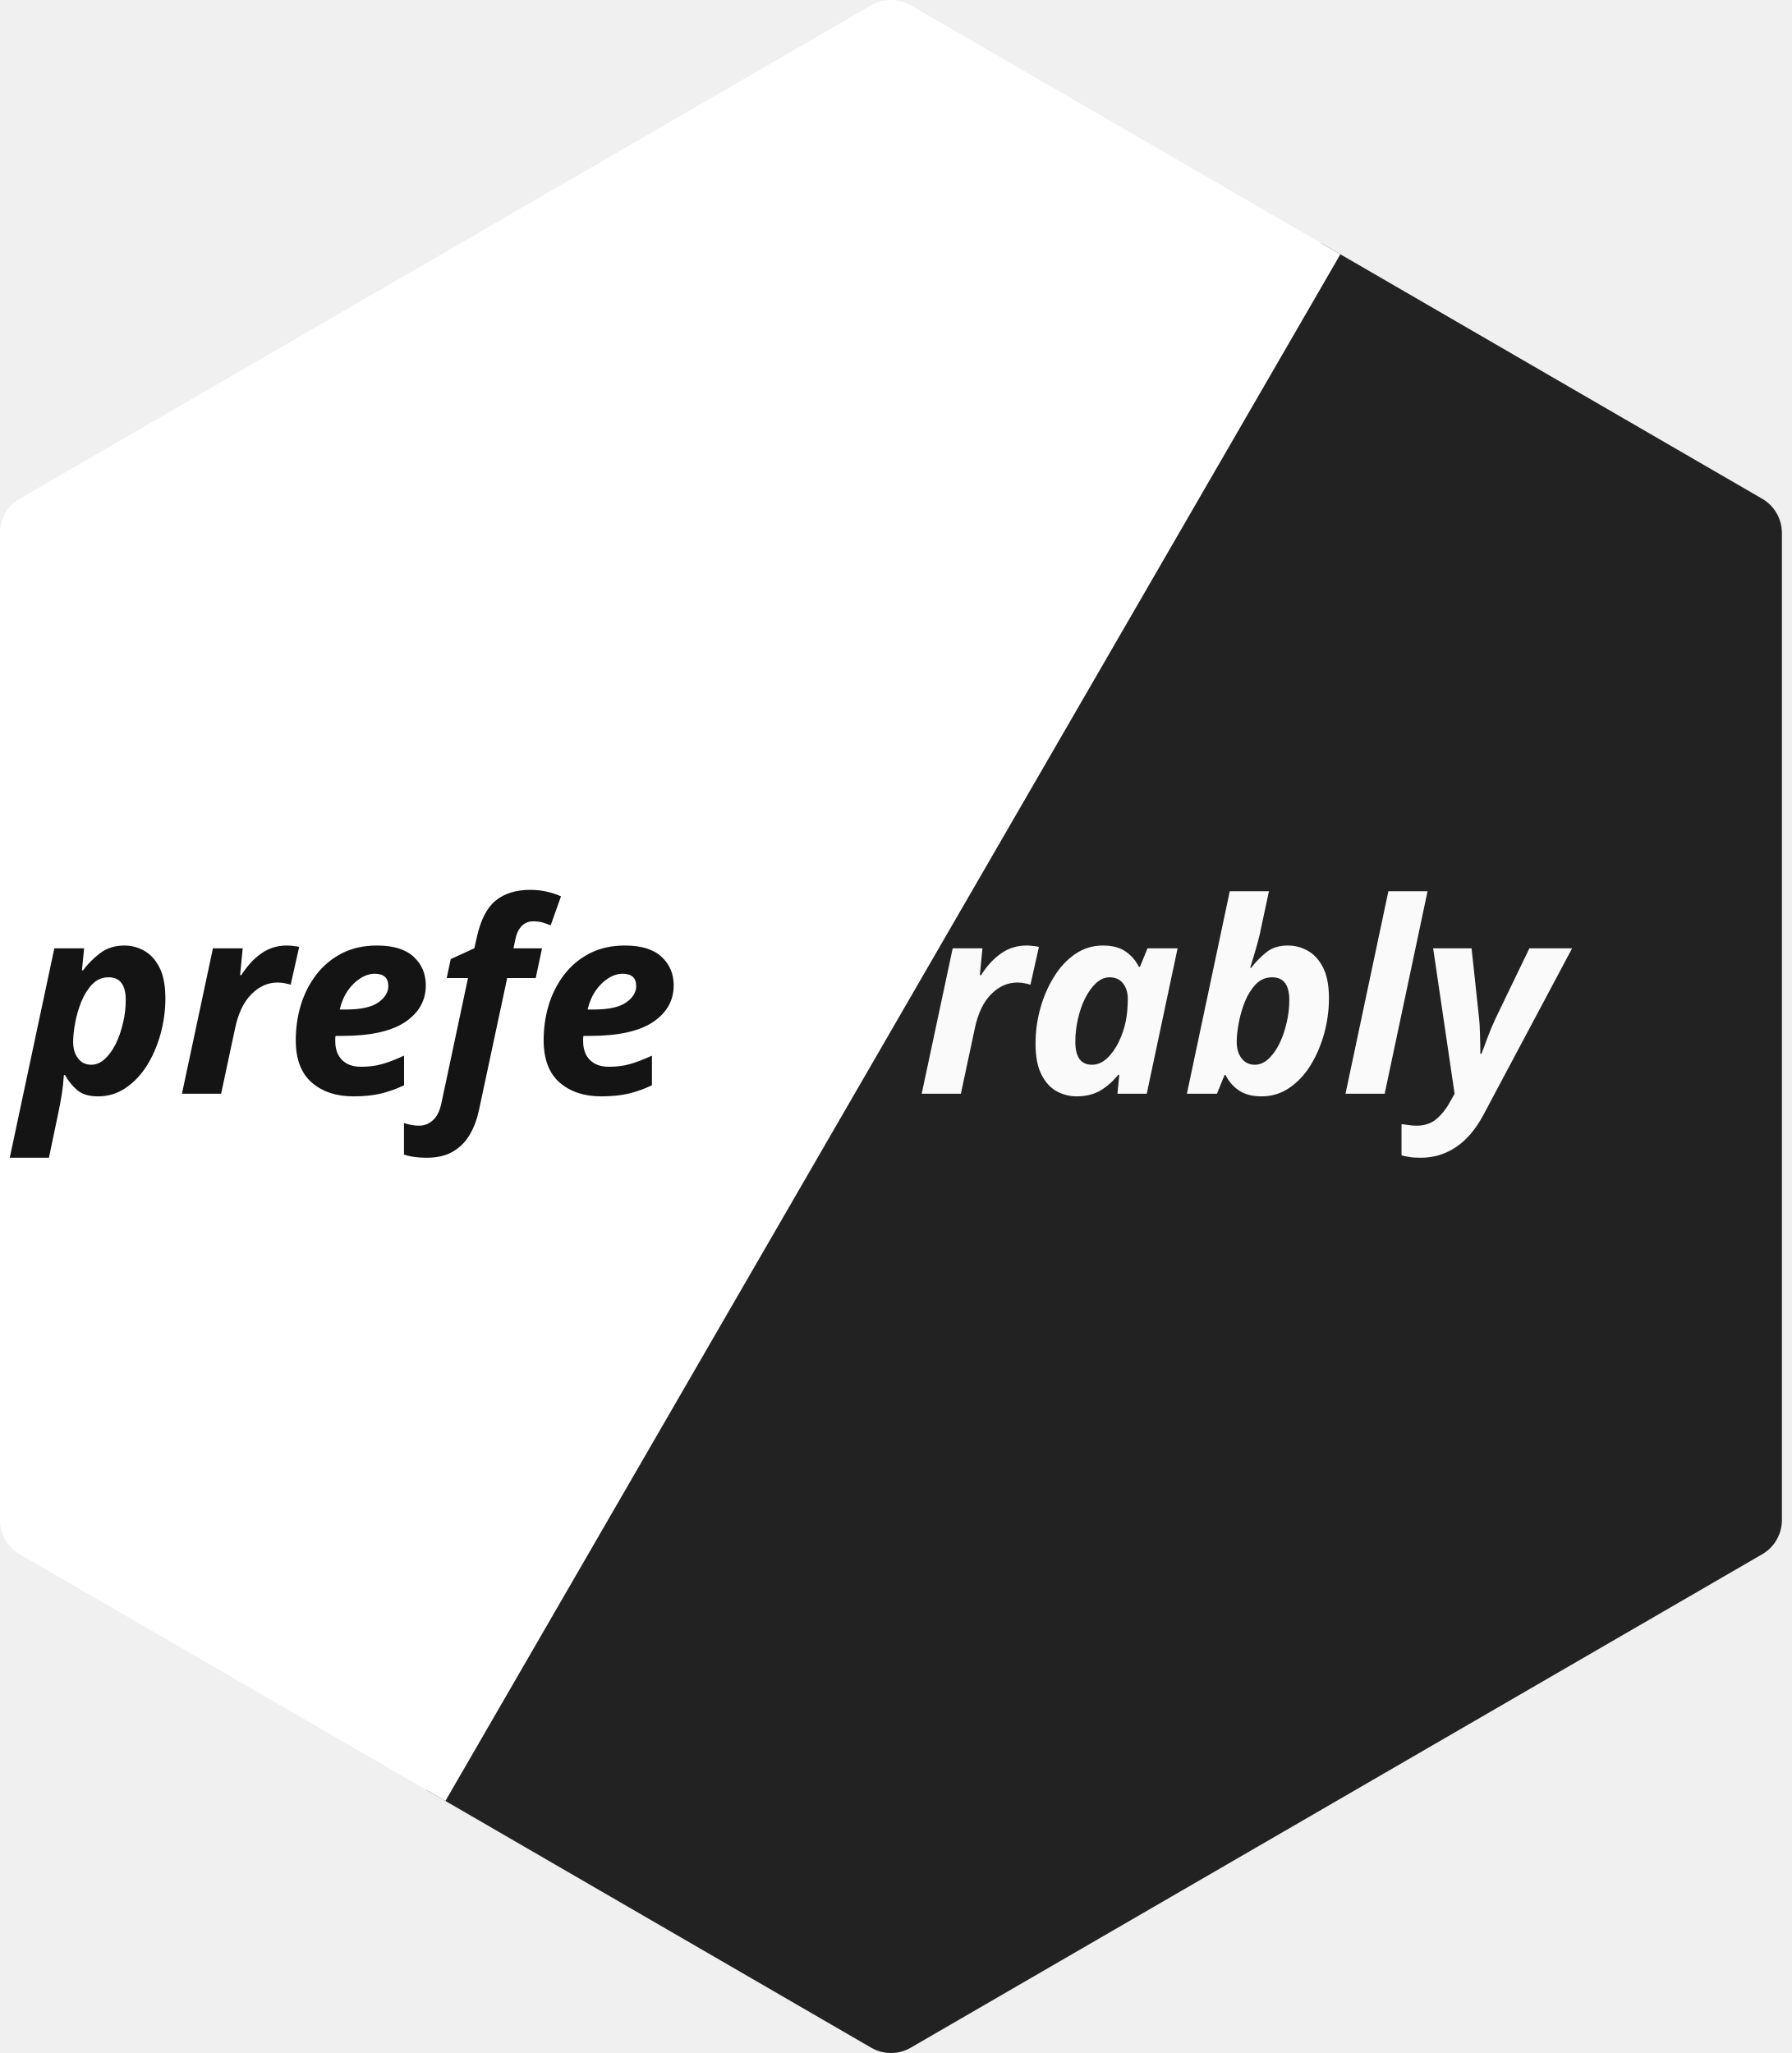
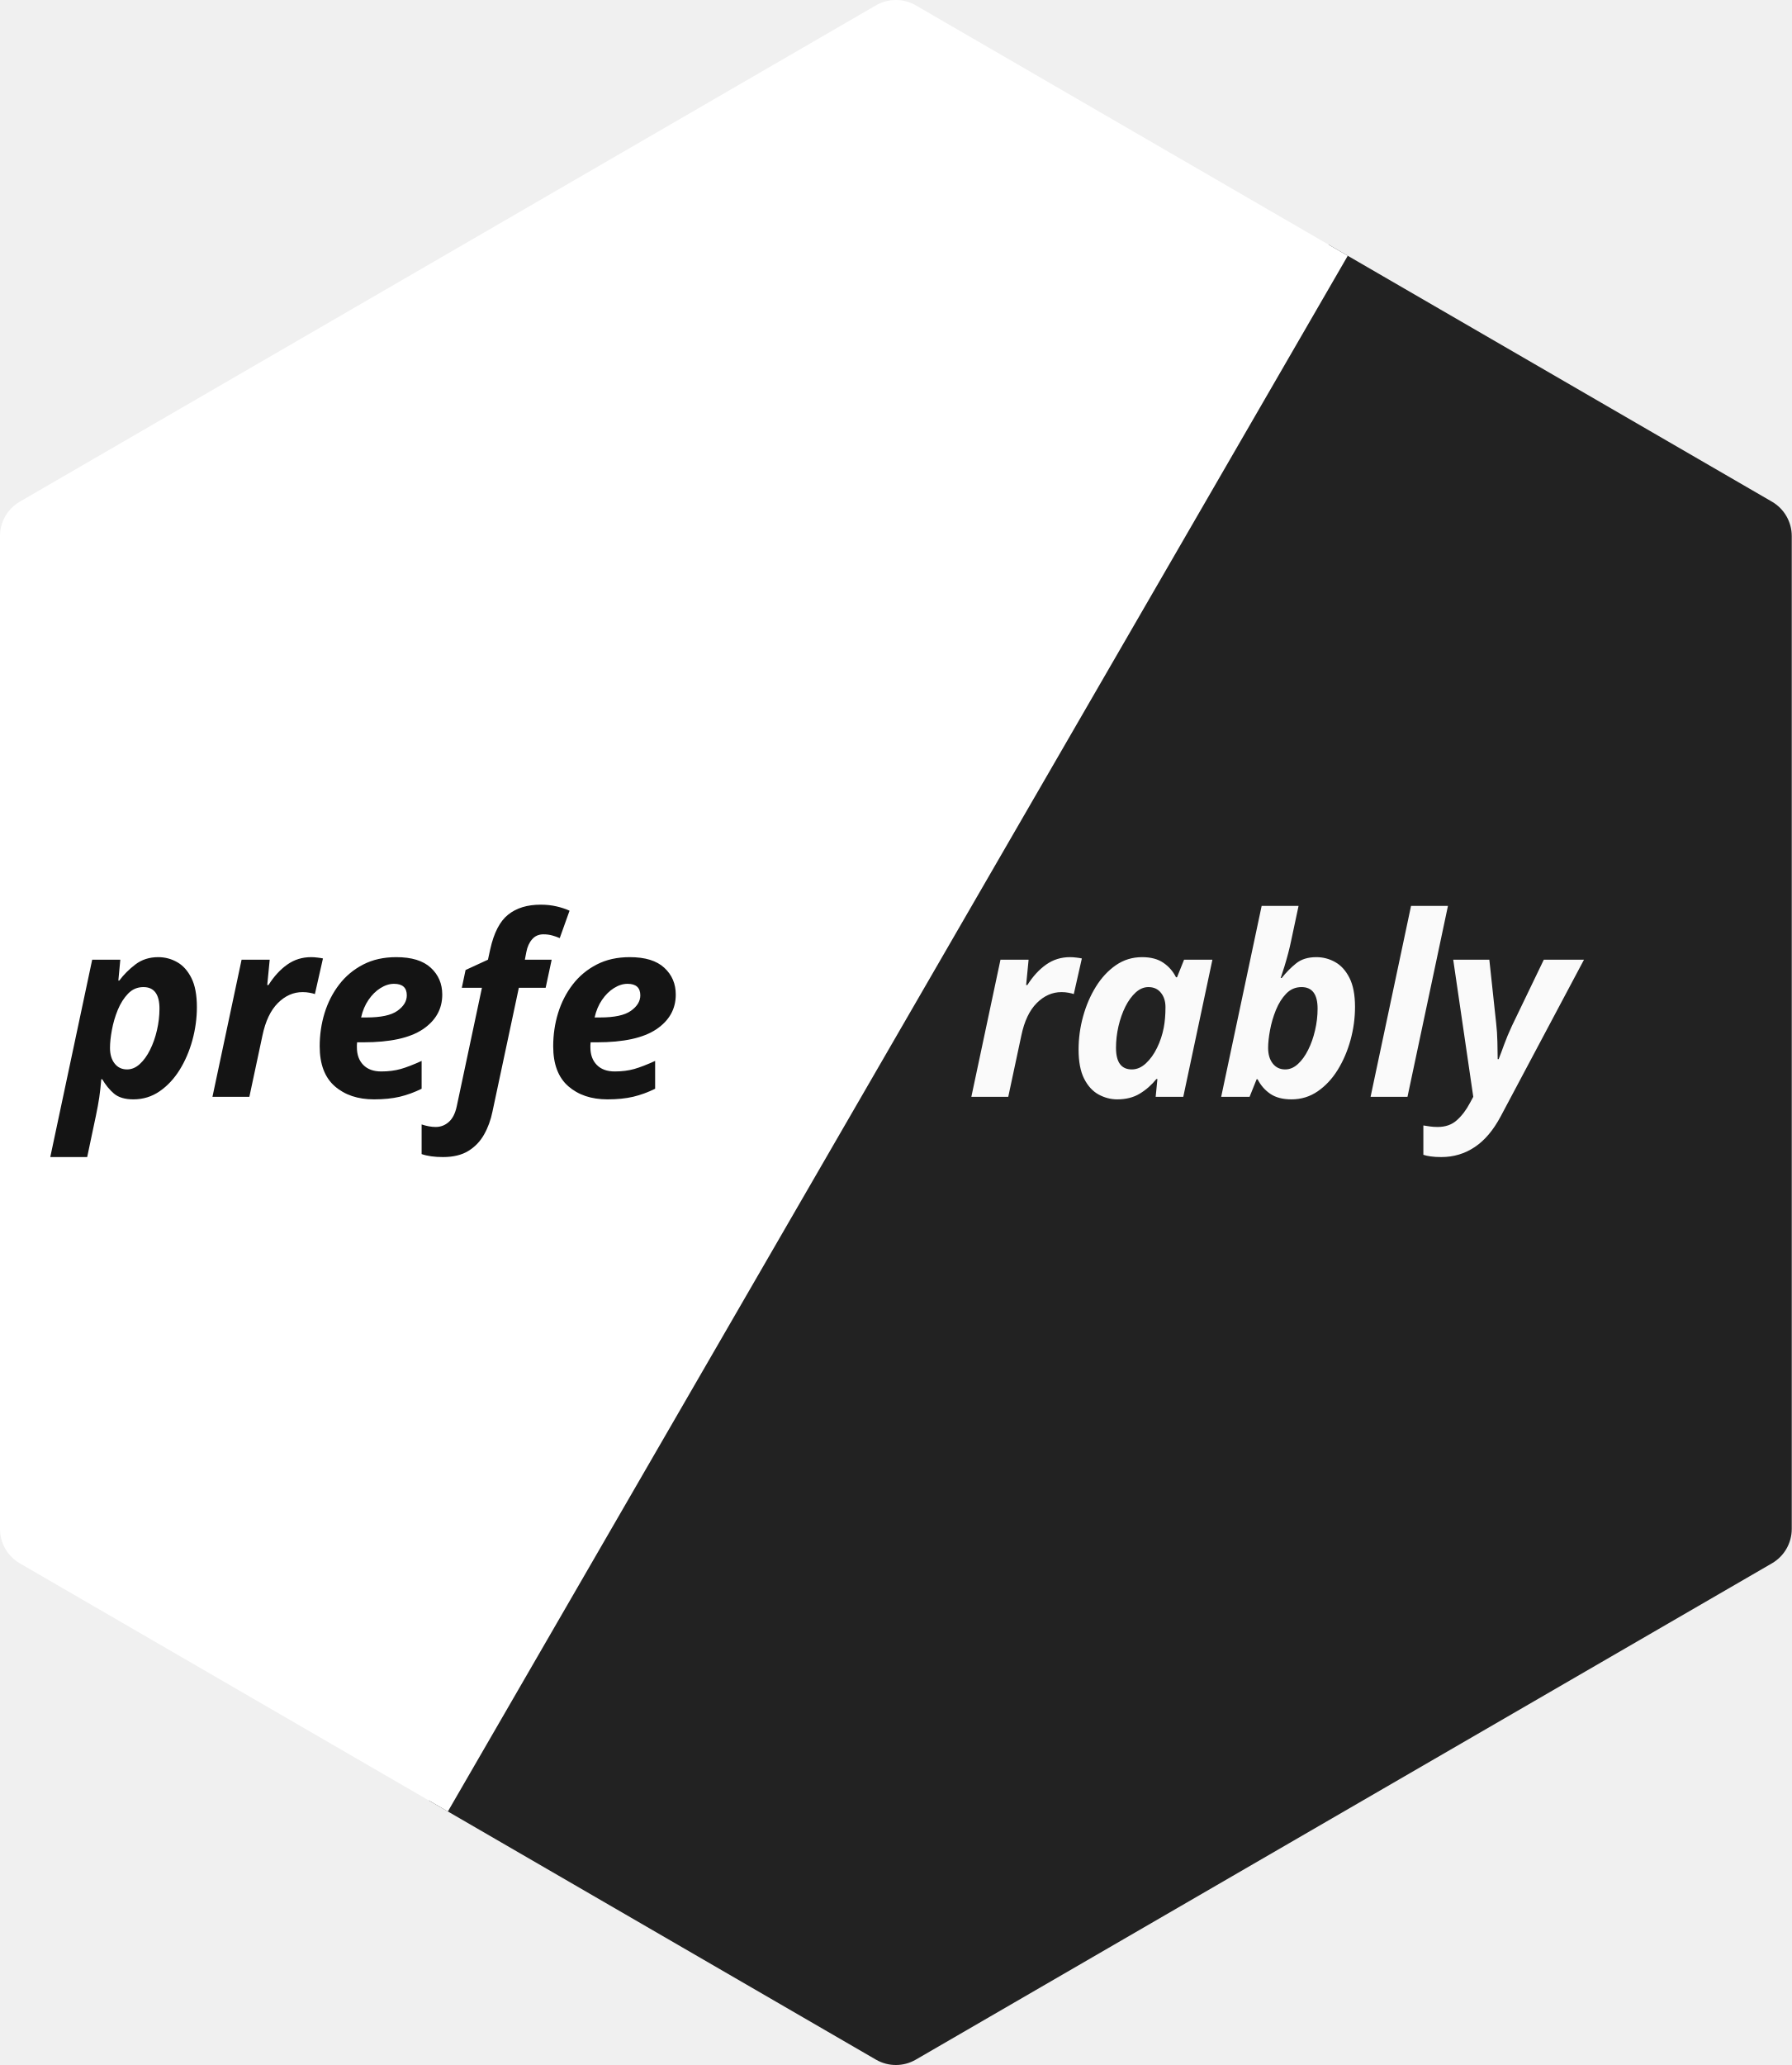
- <svg xmlns="http://www.w3.org/2000/svg" version="1.1" viewBox="580.572 496.399 181.504 207.978" width="181.504" height="207.978">
+ <svg xmlns="http://www.w3.org/2000/svg" version="1.1" viewBox="638 721.5 385.338 444" width="385.338" height="444">
  <defs>
-     <font-face font-family="Nitti" font-size="27" panose-1="2 11 8 9 4 0 0 13 0 4" units-per-em="1000" underline-position="-105" underline-thickness="80" slope="-407.407" x-height="447" cap-height="579" ascent="936.002" descent="-264.001" font-style="italic" font-weight="700">
+     <font-face font-family="Nitti" font-size="54" panose-1="2 11 8 9 4 0 0 13 0 4" units-per-em="1000" underline-position="-105" underline-thickness="80" slope="-203.704" x-height="447" cap-height="579" ascent="936.002" descent="-264.001" font-style="italic" font-weight="700">
      <font-face-src>
        <font-face-name name="Nitti-BoldItalic" />
      </font-face-src>
    </font-face>
  </defs>
-   <g id="Canvas_1" fill="none" fill-opacity="1" stroke="none" stroke-opacity="1" stroke-dasharray="none">
+   <g id="Canvas_1" fill-opacity="1" stroke-opacity="1" stroke-dasharray="none" stroke="none" fill="none">
    <g id="Canvas_1_Layer_1">
-       <g id="Graphic_30">
-         <path d="M 623.768 677.729 L 668.816 703.838 C 670.057 704.557 671.587 704.557 672.828 703.838 L 759.078 653.85 C 760.312 653.135 761.072 651.816 761.072 650.389 L 761.072 550.387 C 761.072 548.96 760.312 547.641 759.078 546.926 L 714.422 521.045 Z" fill="#222" />
+       <g id="Graphic_48">
+         <path d="M 730.216 1108.611 L 826.387 1164.349 C 829.035 1165.884 832.303 1165.884 834.951 1164.349 L 1019.081 1057.633 C 1021.716 1056.105 1023.338 1053.29 1023.338 1050.245 L 1023.338 836.755 C 1023.338 833.71 1021.716 830.894 1019.081 829.367 L 923.748 774.116 Z" fill="#222" />
      </g>
-       <g id="Graphic_29">
-         <path d="M 625.69 678.843 L 716.345 522.159 L 672.828 496.938 C 671.587 496.219 670.057 496.219 668.816 496.938 L 582.566 546.926 C 581.332 547.641 580.572 548.96 580.572 550.387 L 580.572 650.389 C 580.572 651.816 581.332 653.135 582.566 653.85 Z" fill="white" />
+       <g id="Graphic_47">
+         <path d="M 734.32 1110.99 L 927.853 776.494 L 834.951 722.651 C 832.303 721.116 829.035 721.116 826.387 722.651 L 642.257 829.367 C 639.622 830.894 638 833.71 638 836.755 L 638 1050.245 C 638 1053.29 639.622 1056.105 642.257 1057.633 Z" fill="white" />
      </g>
-       <g id="Graphic_32">
-         <text transform="translate(580.5721 582.2)" fill="#141414">
-           <tspan font-family="Nitti" font-size="27" font-style="italic" font-weight="700" fill="#141414" x="1.879" y="25">prefe</tspan>
+       <g id="Graphic_46">
+         <text transform="translate(638 906.3291)" fill="#141414">
+           <tspan font-family="Nitti" font-size="54" font-style="italic" font-weight="700" fill="#141414" x="12.594" y="51">prefe</tspan>
        </text>
      </g>
-       <g id="Graphic_31">
-         <text transform="translate(670.8309 582.2)" fill="#fafafa">
-           <tspan font-family="Nitti" font-size="27" font-style="italic" font-weight="700" fill="#fafafa" x="2.623" y="25">rably</tspan>
+       <g id="Graphic_45">
+         <text transform="translate(835.5255 906.3291)" fill="#fafafa">
+           <tspan font-family="Nitti" font-size="54" font-style="italic" font-weight="700" fill="#fafafa" x="10.406" y="51">rably</tspan>
        </text>
      </g>
    </g>
  </g>
</svg>
